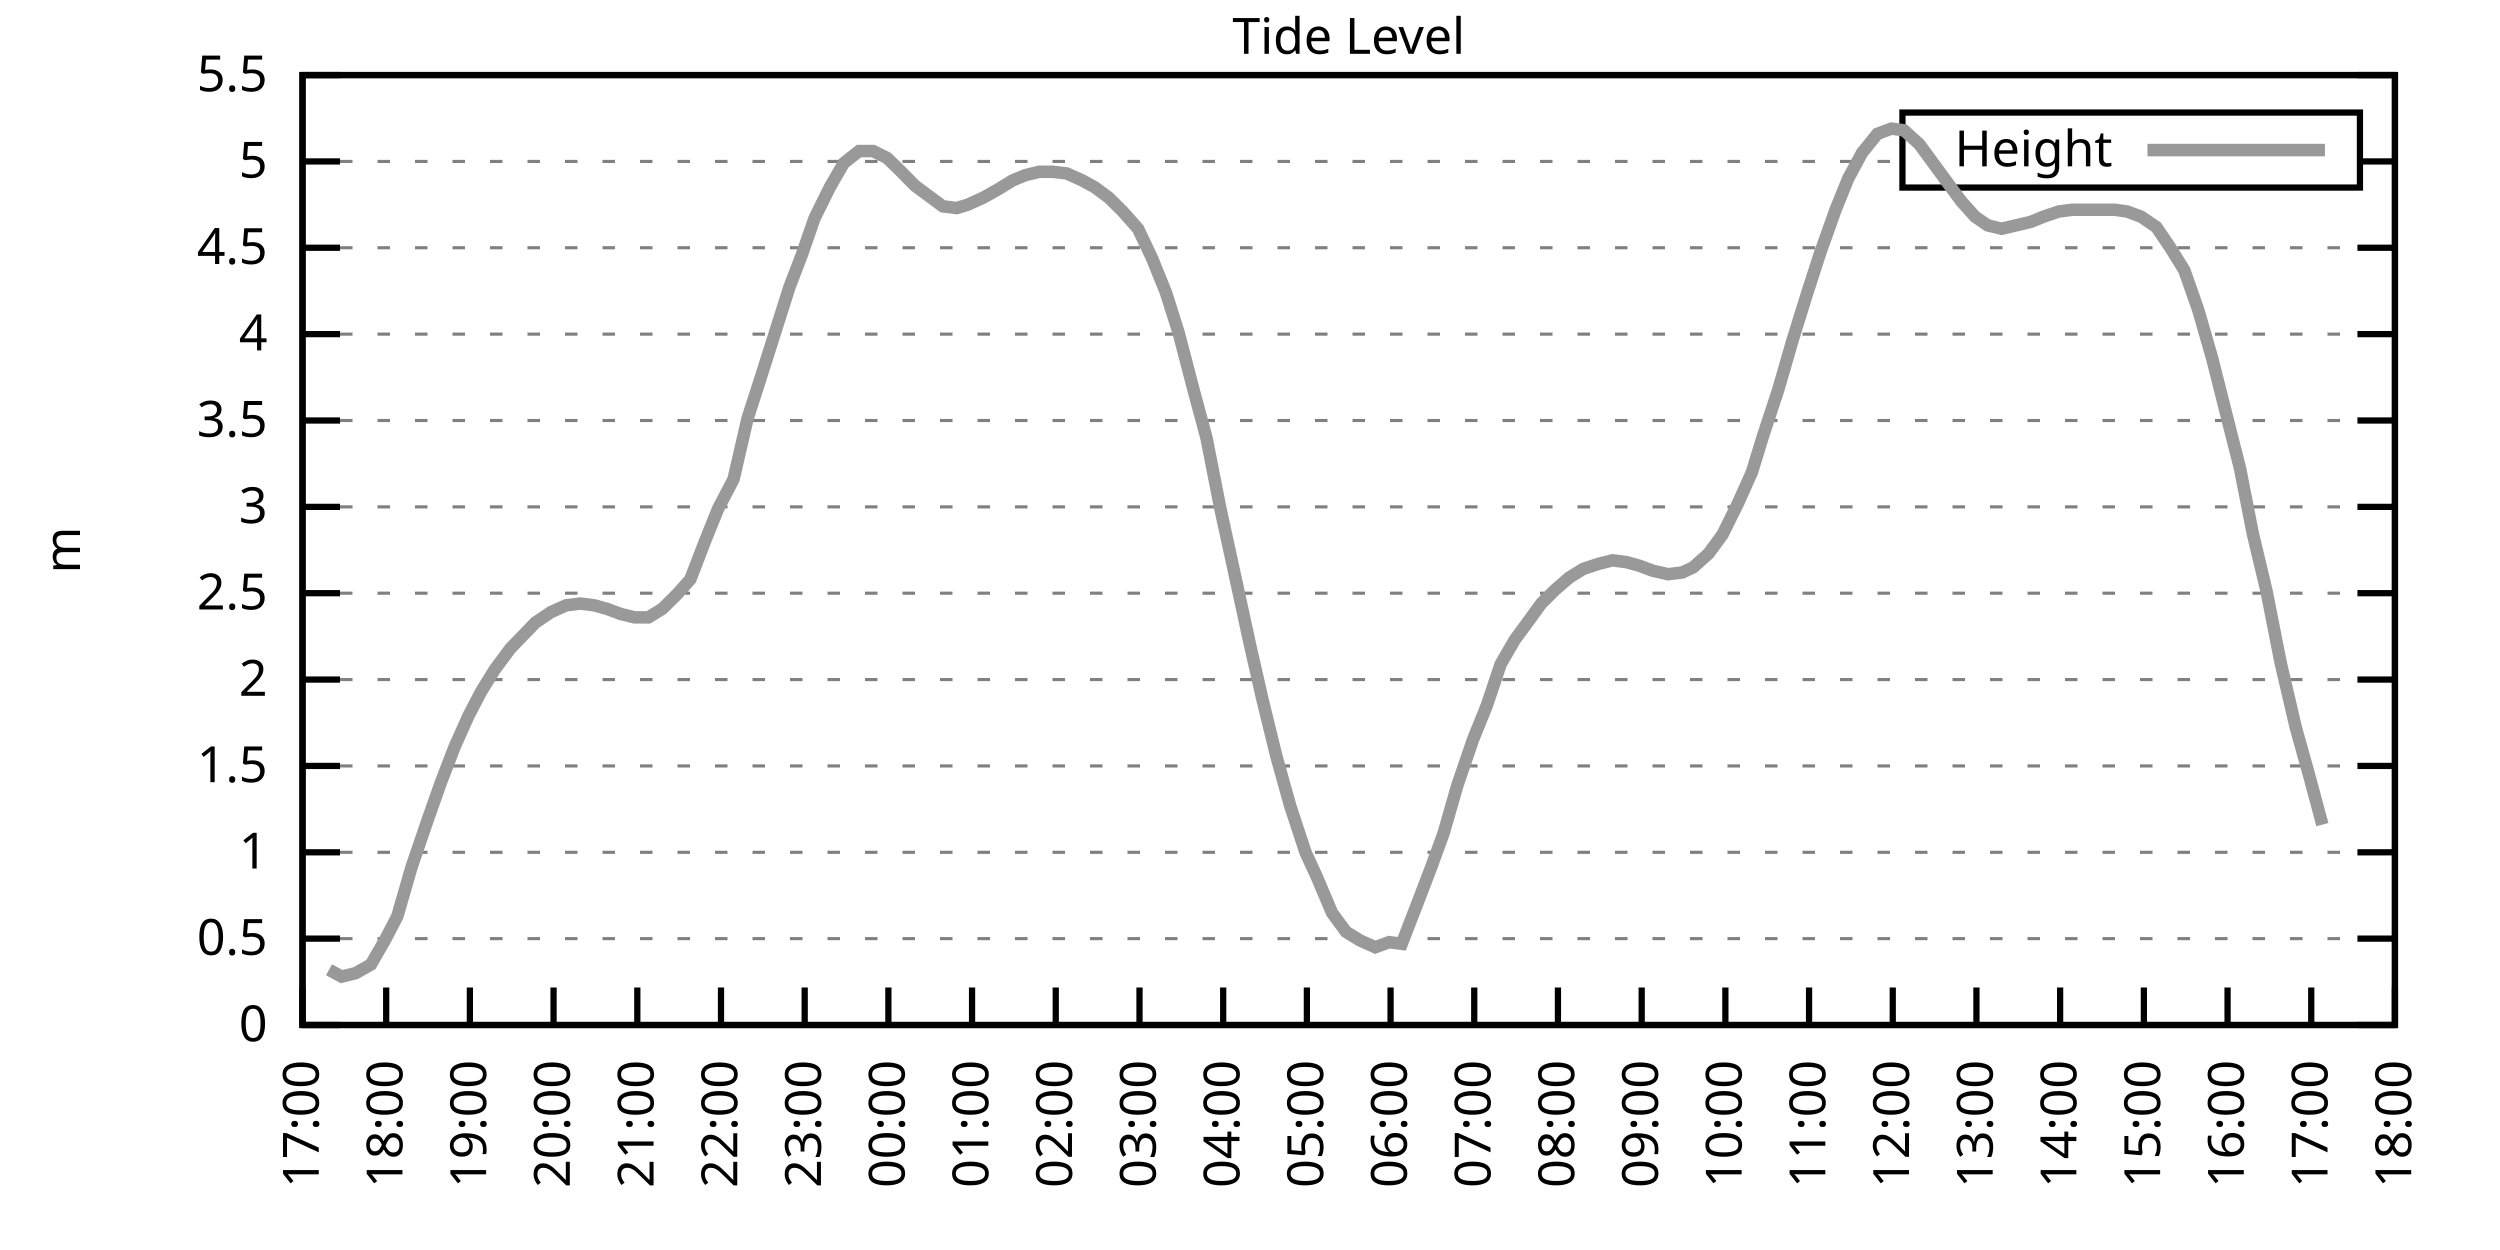
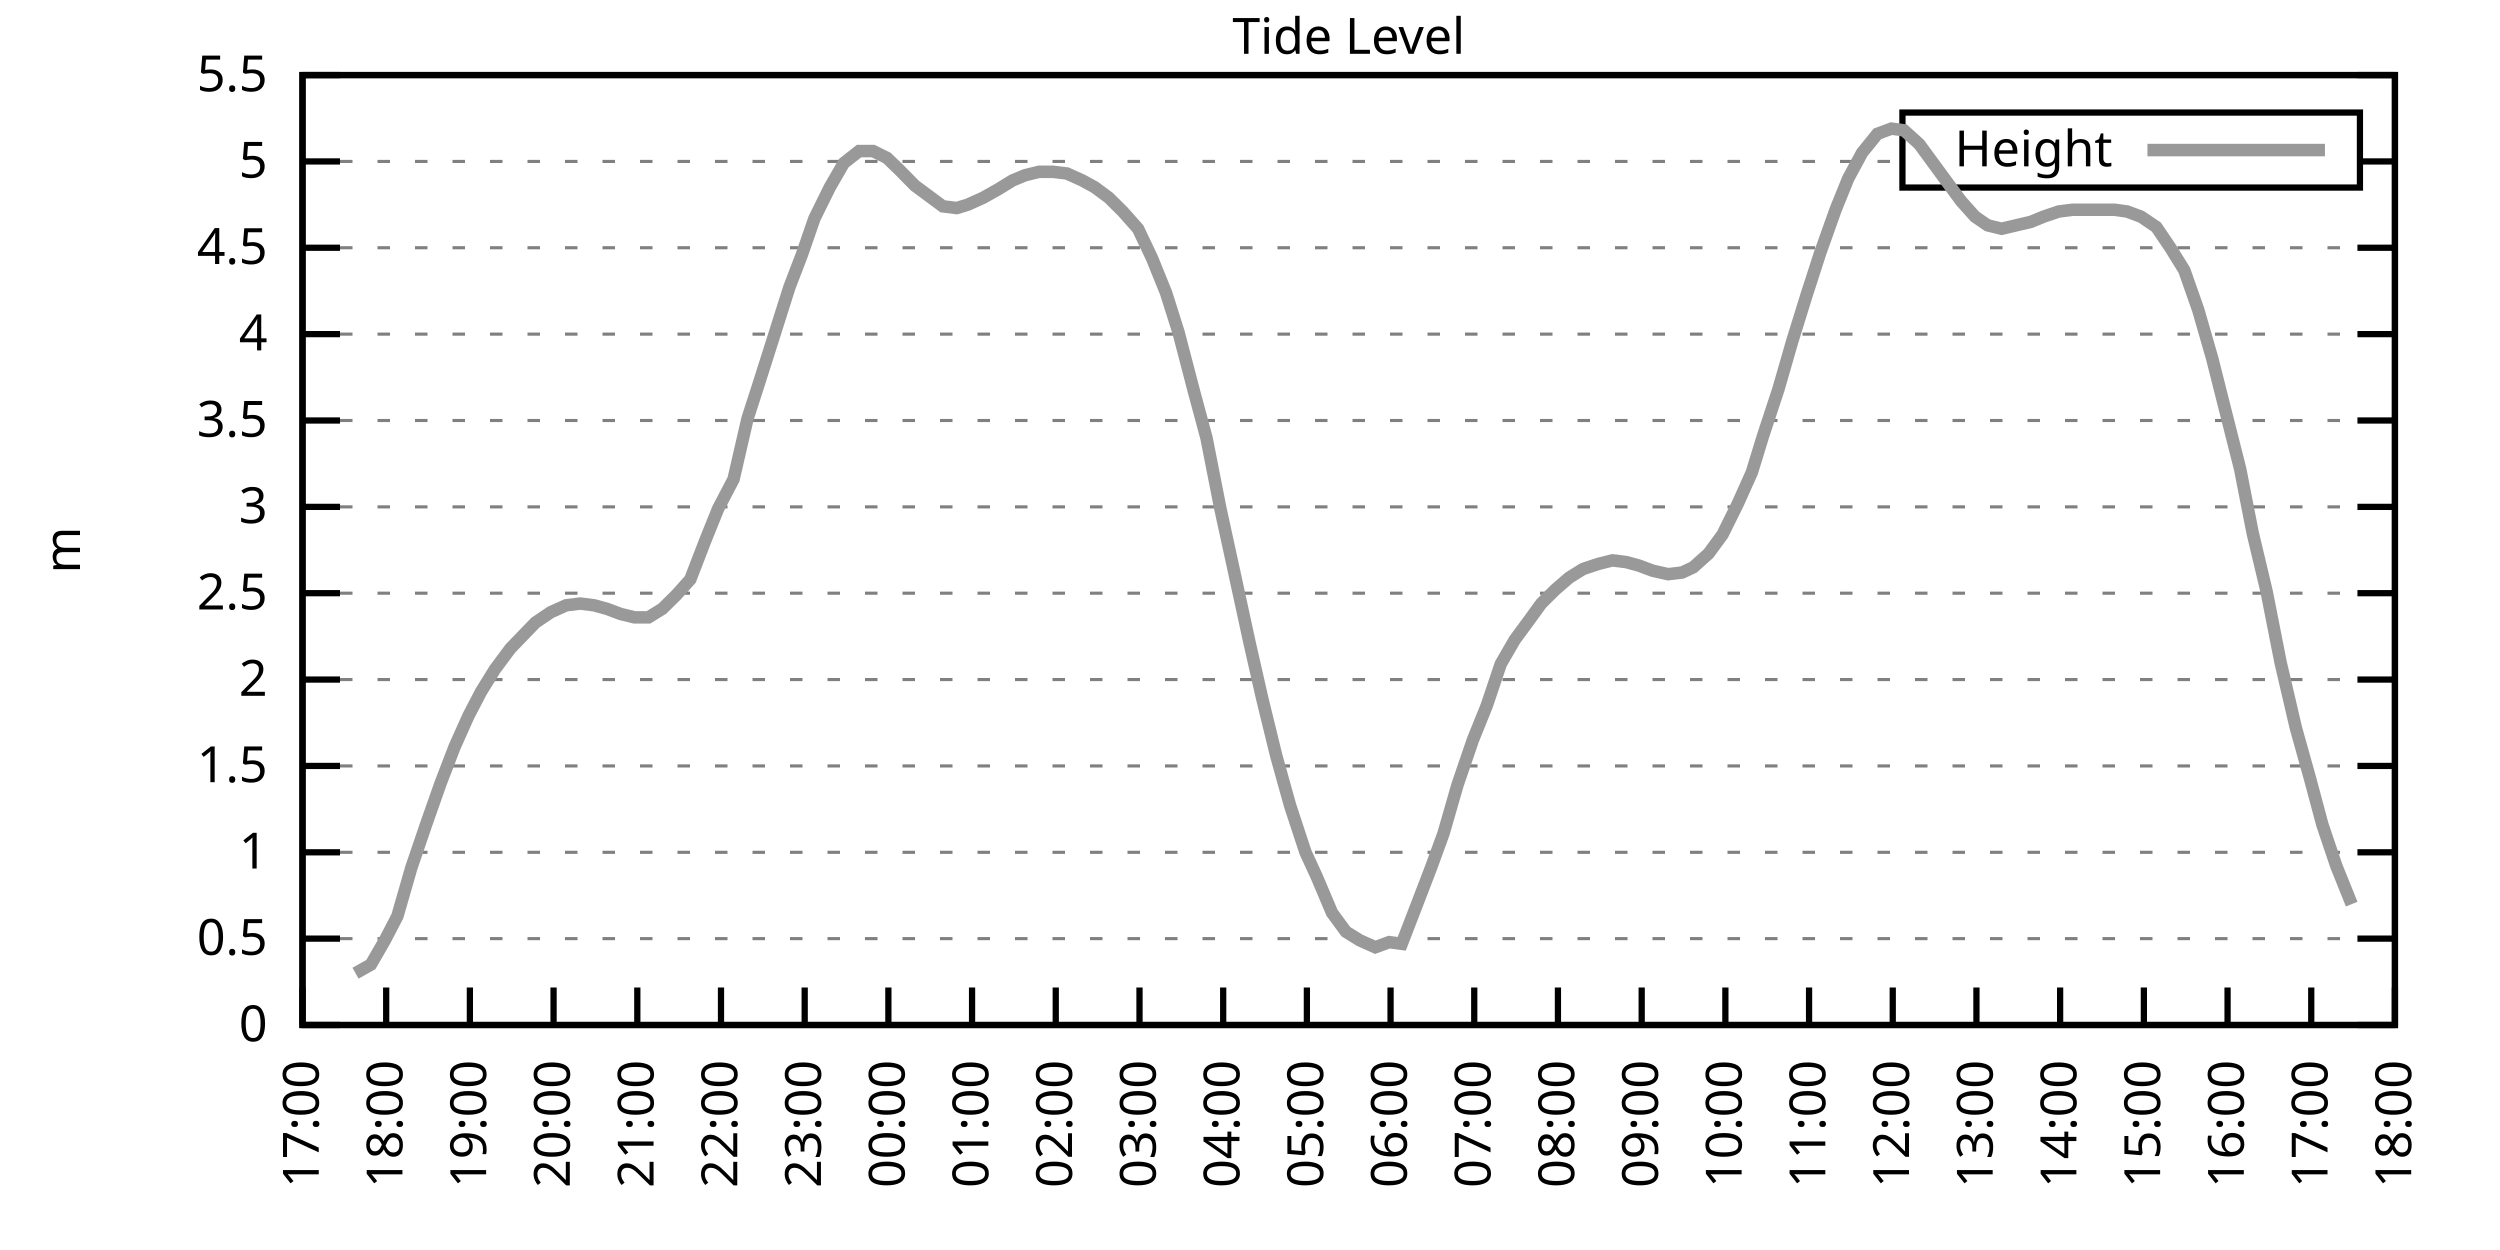
<svg xmlns="http://www.w3.org/2000/svg" xmlns:xlink="http://www.w3.org/1999/xlink" width="400" height="200" viewBox="0 0 400 200">
  <g id="gnuplot_canvas">
    <rect x="0" y="0" width="400" height="200" fill="none" />
    <defs>
      <circle id="gpDot" r="0.5" stroke-width="0.5" stroke="currentColor" />
      <path id="gpPt0" stroke-width="0.333" stroke="currentColor" d="M-1,0 h2 M0,-1 v2" />
      <path id="gpPt1" stroke-width="0.333" stroke="currentColor" d="M-1,-1 L1,1 M1,-1 L-1,1" />
      <path id="gpPt2" stroke-width="0.333" stroke="currentColor" d="M-1,0 L1,0 M0,-1 L0,1 M-1,-1 L1,1 M-1,1 L1,-1" />
      <rect id="gpPt3" stroke-width="0.333" stroke="currentColor" x="-1" y="-1" width="2" height="2" />
      <rect id="gpPt4" stroke-width="0.333" stroke="currentColor" fill="currentColor" x="-1" y="-1" width="2" height="2" />
      <circle id="gpPt5" stroke-width="0.333" stroke="currentColor" cx="0" cy="0" r="1" />
      <use xlink:href="#gpPt5" id="gpPt6" fill="currentColor" stroke="none" />
      <path id="gpPt7" stroke-width="0.333" stroke="currentColor" d="M0,-1.33 L-1.33,0.67 L1.33,0.67 z" />
      <use xlink:href="#gpPt7" id="gpPt8" fill="currentColor" stroke="none" />
      <use xlink:href="#gpPt7" id="gpPt9" stroke="currentColor" transform="rotate(180)" />
      <use xlink:href="#gpPt9" id="gpPt10" fill="currentColor" stroke="none" />
      <use xlink:href="#gpPt3" id="gpPt11" stroke="currentColor" transform="rotate(45)" />
      <use xlink:href="#gpPt11" id="gpPt12" fill="currentColor" stroke="none" />
      <path id="gpPt13" stroke-width="0.333" stroke="currentColor" d="M0,1.330 L1.265,0.411 L0.782,-1.067 L-0.782,-1.076 L-1.265,0.411 z" />
      <use xlink:href="#gpPt13" id="gpPt14" fill="currentColor" stroke="none" />
      <filter id="textbox" filterUnits="objectBoundingBox" x="0" y="0" height="1" width="1">
        <feFlood flood-color="white" flood-opacity="1" result="bgnd" />
        <feComposite in="SourceGraphic" in2="bgnd" operator="atop" />
      </filter>
      <filter id="greybox" filterUnits="objectBoundingBox" x="0" y="0" height="1" width="1">
        <feFlood flood-color="lightgrey" flood-opacity="1" result="grey" />
        <feComposite in="SourceGraphic" in2="grey" operator="atop" />
      </filter>
    </defs>
    <g fill="none" color="white" stroke="currentColor" stroke-width="1.00" stroke-linecap="butt" stroke-linejoin="miter">
</g>
    <g fill="none" color="black" stroke="currentColor" stroke-width="1.00" stroke-linecap="butt" stroke-linejoin="miter">
      <g stroke="none" shape-rendering="crispEdges">
        <polygon fill="rgb(255, 255, 255)" points="48.40,164.00 383.18,164.00 383.18,12.02 48.40,12.02 " />
      </g>
    </g>
    <g fill="none" color="black" stroke="currentColor" stroke-width="1.00" stroke-linecap="butt" stroke-linejoin="miter">
</g>
    <g fill="none" color="black" stroke="black" stroke-width="0.50" stroke-linecap="butt" stroke-linejoin="miter">
</g>
    <g fill="none" color="gray" stroke="currentColor" stroke-width="0.50" stroke-linecap="butt" stroke-linejoin="miter">
      <path stroke="gray" stroke-dasharray="2,4" class="gridline" d="M48.40,164.00 L383.19,164.00  " />
    </g>
    <g fill="none" color="gray" stroke="gray" stroke-width="1.00" stroke-linecap="butt" stroke-linejoin="miter">
</g>
    <g fill="none" color="black" stroke="currentColor" stroke-width="1.00" stroke-linecap="butt" stroke-linejoin="miter">
      <path stroke="black" d="M48.40,164.00 L54.40,164.00 M383.19,164.00 L377.19,164.00  " />
      <g transform="translate(42.80,166.60)" stroke="none" fill="black" font-family="Sans" font-size="8.00" text-anchor="end">
        <text>
          <tspan font-family="Sans"> 0</tspan>
        </text>
      </g>
    </g>
    <g fill="none" color="black" stroke="currentColor" stroke-width="1.00" stroke-linecap="butt" stroke-linejoin="miter">
</g>
    <g fill="none" color="black" stroke="black" stroke-width="0.50" stroke-linecap="butt" stroke-linejoin="miter">
</g>
    <g fill="none" color="gray" stroke="currentColor" stroke-width="0.50" stroke-linecap="butt" stroke-linejoin="miter">
      <path stroke="gray" stroke-dasharray="2,4" class="gridline" d="M48.40,150.18 L383.19,150.18  " />
    </g>
    <g fill="none" color="gray" stroke="gray" stroke-width="1.00" stroke-linecap="butt" stroke-linejoin="miter">
</g>
    <g fill="none" color="black" stroke="currentColor" stroke-width="1.00" stroke-linecap="butt" stroke-linejoin="miter">
      <path stroke="black" d="M48.40,150.18 L54.40,150.18 M383.19,150.18 L377.19,150.18  " />
      <g transform="translate(42.80,152.78)" stroke="none" fill="black" font-family="Sans" font-size="8.00" text-anchor="end">
        <text>
          <tspan font-family="Sans"> 0.5</tspan>
        </text>
      </g>
    </g>
    <g fill="none" color="black" stroke="currentColor" stroke-width="1.00" stroke-linecap="butt" stroke-linejoin="miter">
</g>
    <g fill="none" color="black" stroke="black" stroke-width="0.50" stroke-linecap="butt" stroke-linejoin="miter">
</g>
    <g fill="none" color="gray" stroke="currentColor" stroke-width="0.50" stroke-linecap="butt" stroke-linejoin="miter">
      <path stroke="gray" stroke-dasharray="2,4" class="gridline" d="M48.40,136.37 L383.19,136.37  " />
    </g>
    <g fill="none" color="gray" stroke="gray" stroke-width="1.00" stroke-linecap="butt" stroke-linejoin="miter">
</g>
    <g fill="none" color="black" stroke="currentColor" stroke-width="1.00" stroke-linecap="butt" stroke-linejoin="miter">
      <path stroke="black" d="M48.40,136.37 L54.40,136.37 M383.19,136.37 L377.19,136.37  " />
      <g transform="translate(42.80,138.97)" stroke="none" fill="black" font-family="Sans" font-size="8.00" text-anchor="end">
        <text>
          <tspan font-family="Sans"> 1</tspan>
        </text>
      </g>
    </g>
    <g fill="none" color="black" stroke="currentColor" stroke-width="1.00" stroke-linecap="butt" stroke-linejoin="miter">
</g>
    <g fill="none" color="black" stroke="black" stroke-width="0.50" stroke-linecap="butt" stroke-linejoin="miter">
</g>
    <g fill="none" color="gray" stroke="currentColor" stroke-width="0.50" stroke-linecap="butt" stroke-linejoin="miter">
      <path stroke="gray" stroke-dasharray="2,4" class="gridline" d="M48.40,122.55 L383.19,122.55  " />
    </g>
    <g fill="none" color="gray" stroke="gray" stroke-width="1.00" stroke-linecap="butt" stroke-linejoin="miter">
</g>
    <g fill="none" color="black" stroke="currentColor" stroke-width="1.00" stroke-linecap="butt" stroke-linejoin="miter">
      <path stroke="black" d="M48.40,122.55 L54.40,122.55 M383.19,122.55 L377.19,122.55  " />
      <g transform="translate(42.80,125.15)" stroke="none" fill="black" font-family="Sans" font-size="8.00" text-anchor="end">
        <text>
          <tspan font-family="Sans"> 1.5</tspan>
        </text>
      </g>
    </g>
    <g fill="none" color="black" stroke="currentColor" stroke-width="1.00" stroke-linecap="butt" stroke-linejoin="miter">
</g>
    <g fill="none" color="black" stroke="black" stroke-width="0.50" stroke-linecap="butt" stroke-linejoin="miter">
</g>
    <g fill="none" color="gray" stroke="currentColor" stroke-width="0.50" stroke-linecap="butt" stroke-linejoin="miter">
      <path stroke="gray" stroke-dasharray="2,4" class="gridline" d="M48.40,108.73 L383.19,108.73  " />
    </g>
    <g fill="none" color="gray" stroke="gray" stroke-width="1.00" stroke-linecap="butt" stroke-linejoin="miter">
</g>
    <g fill="none" color="black" stroke="currentColor" stroke-width="1.00" stroke-linecap="butt" stroke-linejoin="miter">
      <path stroke="black" d="M48.40,108.73 L54.40,108.73 M383.19,108.73 L377.19,108.73  " />
      <g transform="translate(42.80,111.33)" stroke="none" fill="black" font-family="Sans" font-size="8.00" text-anchor="end">
        <text>
          <tspan font-family="Sans"> 2</tspan>
        </text>
      </g>
    </g>
    <g fill="none" color="black" stroke="currentColor" stroke-width="1.00" stroke-linecap="butt" stroke-linejoin="miter">
</g>
    <g fill="none" color="black" stroke="black" stroke-width="0.50" stroke-linecap="butt" stroke-linejoin="miter">
</g>
    <g fill="none" color="gray" stroke="currentColor" stroke-width="0.50" stroke-linecap="butt" stroke-linejoin="miter">
      <path stroke="gray" stroke-dasharray="2,4" class="gridline" d="M48.40,94.91 L383.19,94.91  " />
    </g>
    <g fill="none" color="gray" stroke="gray" stroke-width="1.00" stroke-linecap="butt" stroke-linejoin="miter">
</g>
    <g fill="none" color="black" stroke="currentColor" stroke-width="1.00" stroke-linecap="butt" stroke-linejoin="miter">
      <path stroke="black" d="M48.40,94.91 L54.40,94.91 M383.19,94.91 L377.19,94.91  " />
      <g transform="translate(42.80,97.51)" stroke="none" fill="black" font-family="Sans" font-size="8.00" text-anchor="end">
        <text>
          <tspan font-family="Sans"> 2.5</tspan>
        </text>
      </g>
    </g>
    <g fill="none" color="black" stroke="currentColor" stroke-width="1.00" stroke-linecap="butt" stroke-linejoin="miter">
</g>
    <g fill="none" color="black" stroke="black" stroke-width="0.50" stroke-linecap="butt" stroke-linejoin="miter">
</g>
    <g fill="none" color="gray" stroke="currentColor" stroke-width="0.50" stroke-linecap="butt" stroke-linejoin="miter">
      <path stroke="gray" stroke-dasharray="2,4" class="gridline" d="M48.40,81.10 L383.19,81.10  " />
    </g>
    <g fill="none" color="gray" stroke="gray" stroke-width="1.00" stroke-linecap="butt" stroke-linejoin="miter">
</g>
    <g fill="none" color="black" stroke="currentColor" stroke-width="1.00" stroke-linecap="butt" stroke-linejoin="miter">
      <path stroke="black" d="M48.40,81.10 L54.40,81.10 M383.19,81.10 L377.19,81.10  " />
      <g transform="translate(42.80,83.70)" stroke="none" fill="black" font-family="Sans" font-size="8.00" text-anchor="end">
        <text>
          <tspan font-family="Sans"> 3</tspan>
        </text>
      </g>
    </g>
    <g fill="none" color="black" stroke="currentColor" stroke-width="1.00" stroke-linecap="butt" stroke-linejoin="miter">
</g>
    <g fill="none" color="black" stroke="black" stroke-width="0.50" stroke-linecap="butt" stroke-linejoin="miter">
</g>
    <g fill="none" color="gray" stroke="currentColor" stroke-width="0.50" stroke-linecap="butt" stroke-linejoin="miter">
      <path stroke="gray" stroke-dasharray="2,4" class="gridline" d="M48.40,67.28 L383.19,67.28  " />
    </g>
    <g fill="none" color="gray" stroke="gray" stroke-width="1.00" stroke-linecap="butt" stroke-linejoin="miter">
</g>
    <g fill="none" color="black" stroke="currentColor" stroke-width="1.00" stroke-linecap="butt" stroke-linejoin="miter">
      <path stroke="black" d="M48.40,67.28 L54.40,67.28 M383.19,67.28 L377.19,67.28  " />
      <g transform="translate(42.80,69.88)" stroke="none" fill="black" font-family="Sans" font-size="8.00" text-anchor="end">
        <text>
          <tspan font-family="Sans"> 3.5</tspan>
        </text>
      </g>
    </g>
    <g fill="none" color="black" stroke="currentColor" stroke-width="1.00" stroke-linecap="butt" stroke-linejoin="miter">
</g>
    <g fill="none" color="black" stroke="black" stroke-width="0.50" stroke-linecap="butt" stroke-linejoin="miter">
</g>
    <g fill="none" color="gray" stroke="currentColor" stroke-width="0.50" stroke-linecap="butt" stroke-linejoin="miter">
      <path stroke="gray" stroke-dasharray="2,4" class="gridline" d="M48.40,53.46 L383.19,53.46  " />
    </g>
    <g fill="none" color="gray" stroke="gray" stroke-width="1.00" stroke-linecap="butt" stroke-linejoin="miter">
</g>
    <g fill="none" color="black" stroke="currentColor" stroke-width="1.00" stroke-linecap="butt" stroke-linejoin="miter">
      <path stroke="black" d="M48.40,53.46 L54.40,53.46 M383.19,53.46 L377.19,53.46  " />
      <g transform="translate(42.80,56.06)" stroke="none" fill="black" font-family="Sans" font-size="8.00" text-anchor="end">
        <text>
          <tspan font-family="Sans"> 4</tspan>
        </text>
      </g>
    </g>
    <g fill="none" color="black" stroke="currentColor" stroke-width="1.00" stroke-linecap="butt" stroke-linejoin="miter">
</g>
    <g fill="none" color="black" stroke="black" stroke-width="0.50" stroke-linecap="butt" stroke-linejoin="miter">
</g>
    <g fill="none" color="gray" stroke="currentColor" stroke-width="0.50" stroke-linecap="butt" stroke-linejoin="miter">
      <path stroke="gray" stroke-dasharray="2,4" class="gridline" d="M48.40,39.64 L383.19,39.64  " />
    </g>
    <g fill="none" color="gray" stroke="gray" stroke-width="1.00" stroke-linecap="butt" stroke-linejoin="miter">
</g>
    <g fill="none" color="black" stroke="currentColor" stroke-width="1.00" stroke-linecap="butt" stroke-linejoin="miter">
      <path stroke="black" d="M48.40,39.64 L54.40,39.64 M383.19,39.64 L377.19,39.64  " />
      <g transform="translate(42.80,42.24)" stroke="none" fill="black" font-family="Sans" font-size="8.00" text-anchor="end">
        <text>
          <tspan font-family="Sans"> 4.5</tspan>
        </text>
      </g>
    </g>
    <g fill="none" color="black" stroke="currentColor" stroke-width="1.00" stroke-linecap="butt" stroke-linejoin="miter">
</g>
    <g fill="none" color="black" stroke="black" stroke-width="0.50" stroke-linecap="butt" stroke-linejoin="miter">
</g>
    <g fill="none" color="gray" stroke="currentColor" stroke-width="0.50" stroke-linecap="butt" stroke-linejoin="miter">
      <path stroke="gray" stroke-dasharray="2,4" class="gridline" d="M48.40,25.83 L304.39,25.83 M377.59,25.83 L383.19,25.83  " />
    </g>
    <g fill="none" color="gray" stroke="gray" stroke-width="1.00" stroke-linecap="butt" stroke-linejoin="miter">
</g>
    <g fill="none" color="black" stroke="currentColor" stroke-width="1.00" stroke-linecap="butt" stroke-linejoin="miter">
      <path stroke="black" d="M48.40,25.83 L54.40,25.83 M383.19,25.83 L377.19,25.83  " />
      <g transform="translate(42.80,28.43)" stroke="none" fill="black" font-family="Sans" font-size="8.00" text-anchor="end">
        <text>
          <tspan font-family="Sans"> 5</tspan>
        </text>
      </g>
    </g>
    <g fill="none" color="black" stroke="currentColor" stroke-width="1.00" stroke-linecap="butt" stroke-linejoin="miter">
</g>
    <g fill="none" color="black" stroke="black" stroke-width="0.50" stroke-linecap="butt" stroke-linejoin="miter">
</g>
    <g fill="none" color="gray" stroke="currentColor" stroke-width="0.50" stroke-linecap="butt" stroke-linejoin="miter">
      <path stroke="gray" stroke-dasharray="2,4" class="gridline" d="M48.40,12.01 L383.19,12.01  " />
    </g>
    <g fill="none" color="gray" stroke="gray" stroke-width="1.00" stroke-linecap="butt" stroke-linejoin="miter">
</g>
    <g fill="none" color="black" stroke="currentColor" stroke-width="1.00" stroke-linecap="butt" stroke-linejoin="miter">
      <path stroke="black" d="M48.40,12.01 L54.40,12.01 M383.19,12.01 L377.19,12.01  " />
      <g transform="translate(42.80,14.61)" stroke="none" fill="black" font-family="Sans" font-size="8.00" text-anchor="end">
        <text>
          <tspan font-family="Sans"> 5.5</tspan>
        </text>
      </g>
    </g>
    <g fill="none" color="black" stroke="currentColor" stroke-width="1.00" stroke-linecap="butt" stroke-linejoin="miter">
      <path stroke="black" d="M48.40,164.00 L48.40,158.00  " />
      <g transform="translate(51.00,169.60) rotate(270.00)" stroke="none" fill="black" font-family="Sans" font-size="8.00" text-anchor="end">
        <text>
          <tspan font-family="Sans">17:00</tspan>
        </text>
      </g>
    </g>
    <g fill="none" color="black" stroke="currentColor" stroke-width="1.00" stroke-linecap="butt" stroke-linejoin="miter">
      <path stroke="black" d="M61.79,164.00 L61.79,158.00  " />
      <g transform="translate(64.39,169.60) rotate(270.00)" stroke="none" fill="black" font-family="Sans" font-size="8.00" text-anchor="end">
        <text>
          <tspan font-family="Sans">18:00</tspan>
        </text>
      </g>
    </g>
    <g fill="none" color="black" stroke="currentColor" stroke-width="1.00" stroke-linecap="butt" stroke-linejoin="miter">
      <path stroke="black" d="M75.18,164.00 L75.18,158.00  " />
      <g transform="translate(77.78,169.60) rotate(270.00)" stroke="none" fill="black" font-family="Sans" font-size="8.00" text-anchor="end">
        <text>
          <tspan font-family="Sans">19:00</tspan>
        </text>
      </g>
    </g>
    <g fill="none" color="black" stroke="currentColor" stroke-width="1.00" stroke-linecap="butt" stroke-linejoin="miter">
      <path stroke="black" d="M88.57,164.00 L88.57,158.00  " />
      <g transform="translate(91.17,169.60) rotate(270.00)" stroke="none" fill="black" font-family="Sans" font-size="8.00" text-anchor="end">
        <text>
          <tspan font-family="Sans">20:00</tspan>
        </text>
      </g>
    </g>
    <g fill="none" color="black" stroke="currentColor" stroke-width="1.00" stroke-linecap="butt" stroke-linejoin="miter">
      <path stroke="black" d="M101.97,164.00 L101.97,158.00  " />
      <g transform="translate(104.57,169.60) rotate(270.00)" stroke="none" fill="black" font-family="Sans" font-size="8.00" text-anchor="end">
        <text>
          <tspan font-family="Sans">21:00</tspan>
        </text>
      </g>
    </g>
    <g fill="none" color="black" stroke="currentColor" stroke-width="1.00" stroke-linecap="butt" stroke-linejoin="miter">
      <path stroke="black" d="M115.36,164.00 L115.36,158.00  " />
      <g transform="translate(117.96,169.60) rotate(270.00)" stroke="none" fill="black" font-family="Sans" font-size="8.00" text-anchor="end">
        <text>
          <tspan font-family="Sans">22:00</tspan>
        </text>
      </g>
    </g>
    <g fill="none" color="black" stroke="currentColor" stroke-width="1.00" stroke-linecap="butt" stroke-linejoin="miter">
      <path stroke="black" d="M128.75,164.00 L128.75,158.00  " />
      <g transform="translate(131.35,169.60) rotate(270.00)" stroke="none" fill="black" font-family="Sans" font-size="8.00" text-anchor="end">
        <text>
          <tspan font-family="Sans">23:00</tspan>
        </text>
      </g>
    </g>
    <g fill="none" color="black" stroke="currentColor" stroke-width="1.00" stroke-linecap="butt" stroke-linejoin="miter">
      <path stroke="black" d="M142.14,164.00 L142.14,158.00  " />
      <g transform="translate(144.74,169.60) rotate(270.00)" stroke="none" fill="black" font-family="Sans" font-size="8.00" text-anchor="end">
        <text>
          <tspan font-family="Sans">00:00</tspan>
        </text>
      </g>
    </g>
    <g fill="none" color="black" stroke="currentColor" stroke-width="1.00" stroke-linecap="butt" stroke-linejoin="miter">
      <path stroke="black" d="M155.53,164.00 L155.53,158.00  " />
      <g transform="translate(158.13,169.60) rotate(270.00)" stroke="none" fill="black" font-family="Sans" font-size="8.00" text-anchor="end">
        <text>
          <tspan font-family="Sans">01:00</tspan>
        </text>
      </g>
    </g>
    <g fill="none" color="black" stroke="currentColor" stroke-width="1.00" stroke-linecap="butt" stroke-linejoin="miter">
      <path stroke="black" d="M168.92,164.00 L168.92,158.00  " />
      <g transform="translate(171.52,169.60) rotate(270.00)" stroke="none" fill="black" font-family="Sans" font-size="8.00" text-anchor="end">
        <text>
          <tspan font-family="Sans">02:00</tspan>
        </text>
      </g>
    </g>
    <g fill="none" color="black" stroke="currentColor" stroke-width="1.00" stroke-linecap="butt" stroke-linejoin="miter">
      <path stroke="black" d="M182.32,164.00 L182.32,158.00  " />
      <g transform="translate(184.92,169.60) rotate(270.00)" stroke="none" fill="black" font-family="Sans" font-size="8.00" text-anchor="end">
        <text>
          <tspan font-family="Sans">03:00</tspan>
        </text>
      </g>
    </g>
    <g fill="none" color="black" stroke="currentColor" stroke-width="1.00" stroke-linecap="butt" stroke-linejoin="miter">
      <path stroke="black" d="M195.71,164.00 L195.71,158.00  " />
      <g transform="translate(198.31,169.60) rotate(270.00)" stroke="none" fill="black" font-family="Sans" font-size="8.00" text-anchor="end">
        <text>
          <tspan font-family="Sans">04:00</tspan>
        </text>
      </g>
    </g>
    <g fill="none" color="black" stroke="currentColor" stroke-width="1.00" stroke-linecap="butt" stroke-linejoin="miter">
      <path stroke="black" d="M209.10,164.00 L209.10,158.00  " />
      <g transform="translate(211.70,169.60) rotate(270.00)" stroke="none" fill="black" font-family="Sans" font-size="8.00" text-anchor="end">
        <text>
          <tspan font-family="Sans">05:00</tspan>
        </text>
      </g>
    </g>
    <g fill="none" color="black" stroke="currentColor" stroke-width="1.00" stroke-linecap="butt" stroke-linejoin="miter">
      <path stroke="black" d="M222.49,164.00 L222.49,158.00  " />
      <g transform="translate(225.09,169.60) rotate(270.00)" stroke="none" fill="black" font-family="Sans" font-size="8.00" text-anchor="end">
        <text>
          <tspan font-family="Sans">06:00</tspan>
        </text>
      </g>
    </g>
    <g fill="none" color="black" stroke="currentColor" stroke-width="1.00" stroke-linecap="butt" stroke-linejoin="miter">
      <path stroke="black" d="M235.88,164.00 L235.88,158.00  " />
      <g transform="translate(238.48,169.60) rotate(270.00)" stroke="none" fill="black" font-family="Sans" font-size="8.00" text-anchor="end">
        <text>
          <tspan font-family="Sans">07:00</tspan>
        </text>
      </g>
    </g>
    <g fill="none" color="black" stroke="currentColor" stroke-width="1.00" stroke-linecap="butt" stroke-linejoin="miter">
      <path stroke="black" d="M249.27,164.00 L249.27,158.00  " />
      <g transform="translate(251.87,169.60) rotate(270.00)" stroke="none" fill="black" font-family="Sans" font-size="8.00" text-anchor="end">
        <text>
          <tspan font-family="Sans">08:00</tspan>
        </text>
      </g>
    </g>
    <g fill="none" color="black" stroke="currentColor" stroke-width="1.00" stroke-linecap="butt" stroke-linejoin="miter">
      <path stroke="black" d="M262.67,164.00 L262.67,158.00  " />
      <g transform="translate(265.27,169.60) rotate(270.00)" stroke="none" fill="black" font-family="Sans" font-size="8.00" text-anchor="end">
        <text>
          <tspan font-family="Sans">09:00</tspan>
        </text>
      </g>
    </g>
    <g fill="none" color="black" stroke="currentColor" stroke-width="1.00" stroke-linecap="butt" stroke-linejoin="miter">
      <path stroke="black" d="M276.06,164.00 L276.06,158.00  " />
      <g transform="translate(278.66,169.60) rotate(270.00)" stroke="none" fill="black" font-family="Sans" font-size="8.00" text-anchor="end">
        <text>
          <tspan font-family="Sans">10:00</tspan>
        </text>
      </g>
    </g>
    <g fill="none" color="black" stroke="currentColor" stroke-width="1.00" stroke-linecap="butt" stroke-linejoin="miter">
      <path stroke="black" d="M289.45,164.00 L289.45,158.00  " />
      <g transform="translate(292.05,169.60) rotate(270.00)" stroke="none" fill="black" font-family="Sans" font-size="8.00" text-anchor="end">
        <text>
          <tspan font-family="Sans">11:00</tspan>
        </text>
      </g>
    </g>
    <g fill="none" color="black" stroke="currentColor" stroke-width="1.00" stroke-linecap="butt" stroke-linejoin="miter">
      <path stroke="black" d="M302.84,164.00 L302.84,158.00  " />
      <g transform="translate(305.44,169.60) rotate(270.00)" stroke="none" fill="black" font-family="Sans" font-size="8.00" text-anchor="end">
        <text>
          <tspan font-family="Sans">12:00</tspan>
        </text>
      </g>
    </g>
    <g fill="none" color="black" stroke="currentColor" stroke-width="1.00" stroke-linecap="butt" stroke-linejoin="miter">
      <path stroke="black" d="M316.23,164.00 L316.23,158.00  " />
      <g transform="translate(318.83,169.60) rotate(270.00)" stroke="none" fill="black" font-family="Sans" font-size="8.00" text-anchor="end">
        <text>
          <tspan font-family="Sans">13:00</tspan>
        </text>
      </g>
    </g>
    <g fill="none" color="black" stroke="currentColor" stroke-width="1.00" stroke-linecap="butt" stroke-linejoin="miter">
      <path stroke="black" d="M329.62,164.00 L329.62,158.00  " />
      <g transform="translate(332.22,169.60) rotate(270.00)" stroke="none" fill="black" font-family="Sans" font-size="8.00" text-anchor="end">
        <text>
          <tspan font-family="Sans">14:00</tspan>
        </text>
      </g>
    </g>
    <g fill="none" color="black" stroke="currentColor" stroke-width="1.00" stroke-linecap="butt" stroke-linejoin="miter">
      <path stroke="black" d="M343.02,164.00 L343.02,158.00  " />
      <g transform="translate(345.62,169.60) rotate(270.00)" stroke="none" fill="black" font-family="Sans" font-size="8.00" text-anchor="end">
        <text>
          <tspan font-family="Sans">15:00</tspan>
        </text>
      </g>
    </g>
    <g fill="none" color="black" stroke="currentColor" stroke-width="1.00" stroke-linecap="butt" stroke-linejoin="miter">
      <path stroke="black" d="M356.41,164.00 L356.41,158.00  " />
      <g transform="translate(359.01,169.60) rotate(270.00)" stroke="none" fill="black" font-family="Sans" font-size="8.00" text-anchor="end">
        <text>
          <tspan font-family="Sans">16:00</tspan>
        </text>
      </g>
    </g>
    <g fill="none" color="black" stroke="currentColor" stroke-width="1.00" stroke-linecap="butt" stroke-linejoin="miter">
      <path stroke="black" d="M369.80,164.00 L369.80,158.00  " />
      <g transform="translate(372.40,169.60) rotate(270.00)" stroke="none" fill="black" font-family="Sans" font-size="8.00" text-anchor="end">
        <text>
          <tspan font-family="Sans">17:00</tspan>
        </text>
      </g>
    </g>
    <g fill="none" color="black" stroke="currentColor" stroke-width="1.00" stroke-linecap="butt" stroke-linejoin="miter">
      <path stroke="black" d="M383.19,164.00 L383.19,158.00  " />
      <g transform="translate(385.79,169.60) rotate(270.00)" stroke="none" fill="black" font-family="Sans" font-size="8.00" text-anchor="end">
        <text>
          <tspan font-family="Sans">18:00</tspan>
        </text>
      </g>
    </g>
    <g fill="none" color="black" stroke="currentColor" stroke-width="1.00" stroke-linecap="butt" stroke-linejoin="miter">
</g>
    <g fill="none" color="black" stroke="currentColor" stroke-width="1.00" stroke-linecap="butt" stroke-linejoin="miter">
      <path stroke="black" d="M48.40,12.01 L48.40,164.00 L383.19,164.00 L383.19,12.01 L48.40,12.01 Z  " />
    </g>
    <g fill="none" color="black" stroke="currentColor" stroke-width="1.00" stroke-linecap="butt" stroke-linejoin="miter">
</g>
    <g fill="none" color="black" stroke="currentColor" stroke-width="1.00" stroke-linecap="butt" stroke-linejoin="miter">
      <path stroke="black" d="M304.39,30.01 L304.39,18.01 L377.59,18.01 L377.59,30.01 L304.39,30.01 Z  " />
    </g>
    <g id="Tide_level_plot_1">
      <g fill="none" color="white" stroke="black" stroke-width="2.00" stroke-linecap="butt" stroke-linejoin="miter">
</g>
      <g fill="none" color="black" stroke="currentColor" stroke-width="2.00" stroke-linecap="butt" stroke-linejoin="miter">
        <g transform="translate(337.99,26.61)" stroke="none" fill="black" font-family="Sans" font-size="8.00" text-anchor="end">
          <text>
            <tspan font-family="Sans">Height</tspan>
          </text>
        </g>
      </g>
      <g fill="none" color="black" stroke="currentColor" stroke-width="2.00" stroke-linecap="butt" stroke-linejoin="miter">
-         <path stroke="rgb(153, 153, 153)" d="M343.59,24.01 L371.99,24.01 M52.64,155.16 L54.65,156.26 L56.88,155.71 L59.34,154.33 L61.57,150.46 L63.58,146.59   L65.81,138.85 L68.26,131.67 L70.50,125.31 L72.73,119.51 L74.96,114.53 L76.97,110.67 L79.20,107.07 L81.66,103.76   L85.67,99.61 L88.13,97.95 L90.58,96.85 L92.82,96.57 L95.05,96.85 L97.06,97.40 L99.29,98.23 L101.52,98.78   L103.75,98.78 L105.98,97.40 L108.22,95.19 L110.45,92.70 L112.90,86.35 L114.91,81.37 L117.37,76.67 L119.60,67.00   L121.38,61.48 L123.84,53.74 L126.29,46.00 L128.30,40.75 L130.31,34.95 L132.77,29.97 L135.00,26.10 L137.45,24.17   L139.69,24.17 L141.92,25.27 L143.93,27.21 L146.38,29.70 L148.61,31.35 L150.85,33.01 L153.08,33.29 L154.86,32.74   L157.32,31.63 L159.77,30.25 L162.01,28.87 L164.01,28.04 L166.25,27.49 L168.48,27.49 L170.71,27.76 L173.17,28.87   L175.17,29.97 L177.41,31.63 L179.64,33.84 L182.09,36.60 L184.32,41.30 L186.56,46.83 L188.57,53.19 L191.02,62.58   L193.03,70.04 L195.26,81.37 L197.49,91.60 L199.95,102.93 L201.96,111.77 L204.19,120.89 L206.42,128.90 L208.88,136.37   L210.66,140.23 L213.12,146.04 L215.35,149.08 L217.58,150.46 L220.04,151.56 L222.27,150.74 L224.28,151.01 L226.73,144.66   L228.96,138.85 L230.97,133.33 L233.20,125.59 L235.66,118.40 L237.89,112.88 L240.12,106.24 L242.36,102.37 L244.59,99.34   L246.60,96.57 L248.83,94.36 L251.06,92.43 L253.29,91.04 L255.75,90.22 L257.98,89.66 L260.21,89.94 L262.22,90.49   L264.45,91.32 L266.91,91.87 L269.14,91.60 L270.92,90.77 L273.38,88.56 L275.61,85.52 L278.07,80.54 L280.30,75.57   L282.08,69.77 L284.54,62.30 L286.77,54.57 L289.00,47.38 L291.23,40.47 L293.69,33.56 L295.70,28.59 L297.93,24.45   L300.39,21.41 L302.62,20.58 L304.63,20.85 L307.08,23.06 L309.31,26.10 L311.54,29.14 L313.78,32.18 L316.01,34.67   L318.02,36.05 L320.25,36.60 L324.94,35.50 L326.95,34.67 L329.40,33.84 L331.63,33.56 L333.86,33.56 L335.87,33.56   L338.33,33.56 L340.34,33.84 L342.57,34.67 L345.02,36.33 L347.26,39.64 L349.49,43.24 L351.72,49.59 L353.95,57.33   L356.18,66.17 L358.42,75.02 L360.42,85.24 L362.66,94.64 L364.89,105.97 L367.34,116.47 L369.58,124.48 L371.58,131.94    " />
+         <path stroke="rgb(153, 153, 153)" d="M343.59,24.01 L371.99,24.01 M56.88,155.71 L59.34,154.33 L61.57,150.46 L63.58,146.59 L65.81,138.85 L68.26,131.67   L70.50,125.31 L72.73,119.51 L74.96,114.53 L76.97,110.67 L79.20,107.07 L81.66,103.76 L85.67,99.61 L88.13,97.95   L90.58,96.85 L92.82,96.57 L95.05,96.85 L97.06,97.40 L99.29,98.23 L101.52,98.78 L103.75,98.78 L105.98,97.40   L108.22,95.19 L110.45,92.70 L112.90,86.35 L114.91,81.37 L117.37,76.67 L119.60,67.00 L121.38,61.48 L123.84,53.74   L126.29,46.00 L128.30,40.75 L130.31,34.95 L132.77,29.97 L135.00,26.10 L137.45,24.17 L139.69,24.17 L141.92,25.27   L143.93,27.21 L146.38,29.70 L148.61,31.35 L150.85,33.01 L153.08,33.29 L154.86,32.74 L157.32,31.63 L159.77,30.25   L162.01,28.87 L164.01,28.04 L166.25,27.49 L168.48,27.49 L170.71,27.76 L173.17,28.87 L175.17,29.97 L177.41,31.63   L179.64,33.84 L182.09,36.60 L184.32,41.30 L186.56,46.83 L188.57,53.19 L191.02,62.58 L193.03,70.04 L195.26,81.37   L197.49,91.60 L199.95,102.93 L201.96,111.77 L204.19,120.89 L206.42,128.90 L208.88,136.37 L210.66,140.23 L213.12,146.04   L215.35,149.08 L217.58,150.46 L220.04,151.56 L222.27,150.74 L224.28,151.01 L226.73,144.66 L228.96,138.85 L230.97,133.33   L233.20,125.59 L235.66,118.40 L237.89,112.88 L240.12,106.24 L242.36,102.37 L244.59,99.34 L246.60,96.57 L248.83,94.36   L251.06,92.43 L253.29,91.04 L255.75,90.22 L257.98,89.66 L260.21,89.94 L262.22,90.49 L264.45,91.32 L266.91,91.87   L269.14,91.60 L270.92,90.77 L273.38,88.56 L275.61,85.52 L278.07,80.54 L280.30,75.57 L282.08,69.77 L284.54,62.30   L286.77,54.57 L289.00,47.38 L291.23,40.47 L293.69,33.56 L295.70,28.59 L297.93,24.45 L300.39,21.41 L302.62,20.58   L304.63,20.85 L307.08,23.06 L309.31,26.10 L311.54,29.14 L313.78,32.18 L316.01,34.67 L318.02,36.05 L320.25,36.60   L324.94,35.50 L326.95,34.67 L329.40,33.84 L331.63,33.56 L333.86,33.56 L335.87,33.56 L338.33,33.56 L340.34,33.84   L342.57,34.67 L345.02,36.33 L347.26,39.64 L349.49,43.24 L351.72,49.59 L353.95,57.33 L356.18,66.17 L358.42,75.02   L360.42,85.24 L362.66,94.64 L364.89,105.97 L367.34,116.47 L369.58,124.48 L371.58,131.94 L373.82,138.58 L376.27,144.66    " />
      </g>
    </g>
    <g fill="none" color="black" stroke="currentColor" stroke-width="2.00" stroke-linecap="butt" stroke-linejoin="miter">
</g>
    <g fill="none" color="black" stroke="black" stroke-width="1.00" stroke-linecap="butt" stroke-linejoin="miter">
</g>
    <g fill="none" color="black" stroke="currentColor" stroke-width="1.00" stroke-linecap="butt" stroke-linejoin="miter">
      <path stroke="black" d="M48.40,12.01 L48.40,164.00 L383.19,164.00 L383.19,12.01 L48.40,12.01 Z  " />
      <g transform="translate(12.80,88.01) rotate(270.00)" stroke="none" fill="black" font-family="Sans" font-size="8.00" text-anchor="middle">
        <text>
          <tspan font-family="Sans">m</tspan>
        </text>
      </g>
    </g>
    <g fill="none" color="black" stroke="currentColor" stroke-width="1.00" stroke-linecap="butt" stroke-linejoin="miter">
</g>
    <g fill="none" color="black" stroke="currentColor" stroke-width="1.00" stroke-linecap="butt" stroke-linejoin="miter">
      <g transform="translate(215.79,8.61)" stroke="none" fill="black" font-family="Sans" font-size="8.00" text-anchor="middle">
        <text>
          <tspan font-family="Sans">Tide Level</tspan>
        </text>
      </g>
    </g>
    <g fill="none" color="black" stroke="currentColor" stroke-width="1.00" stroke-linecap="butt" stroke-linejoin="miter">
</g>
  </g>
</svg>
